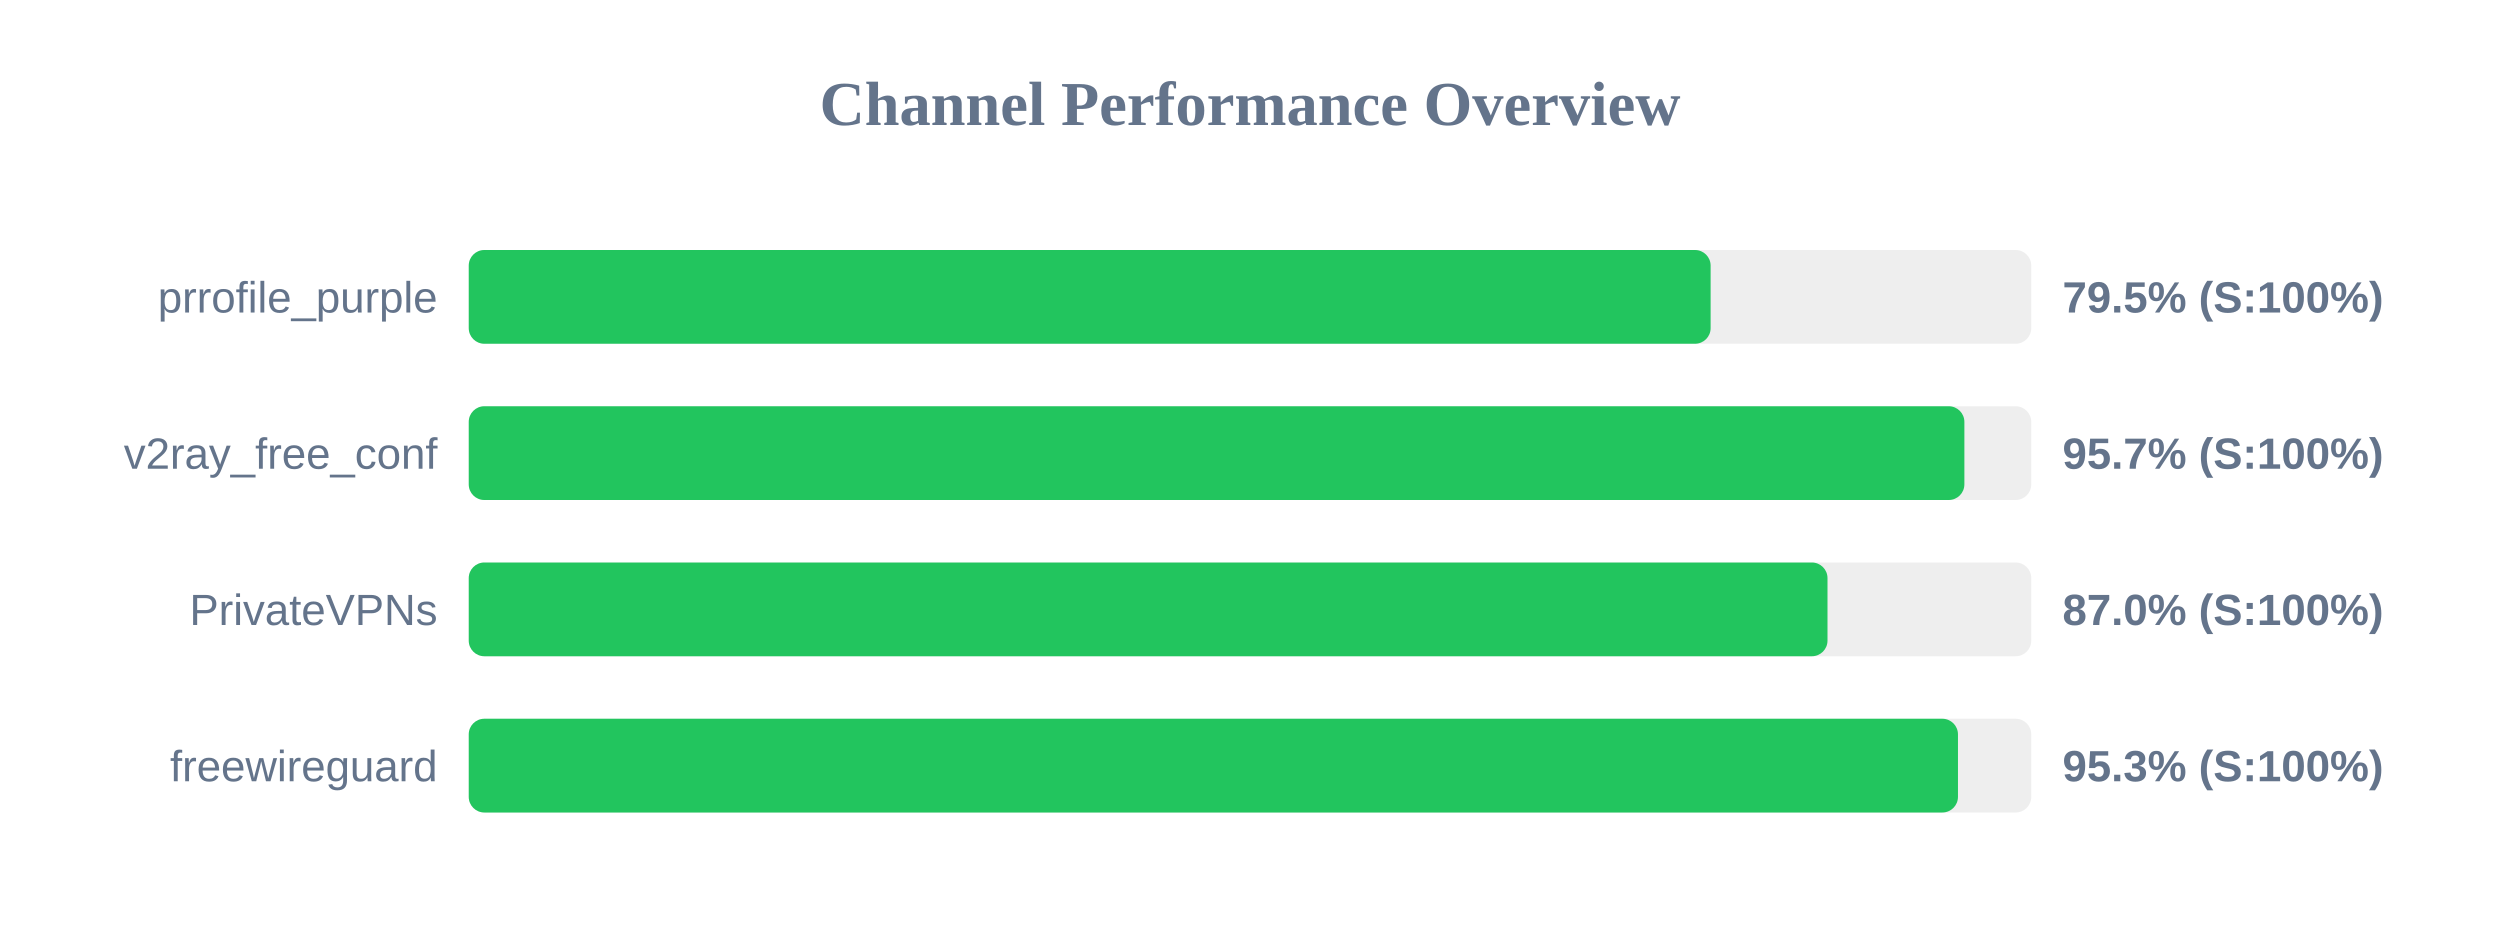
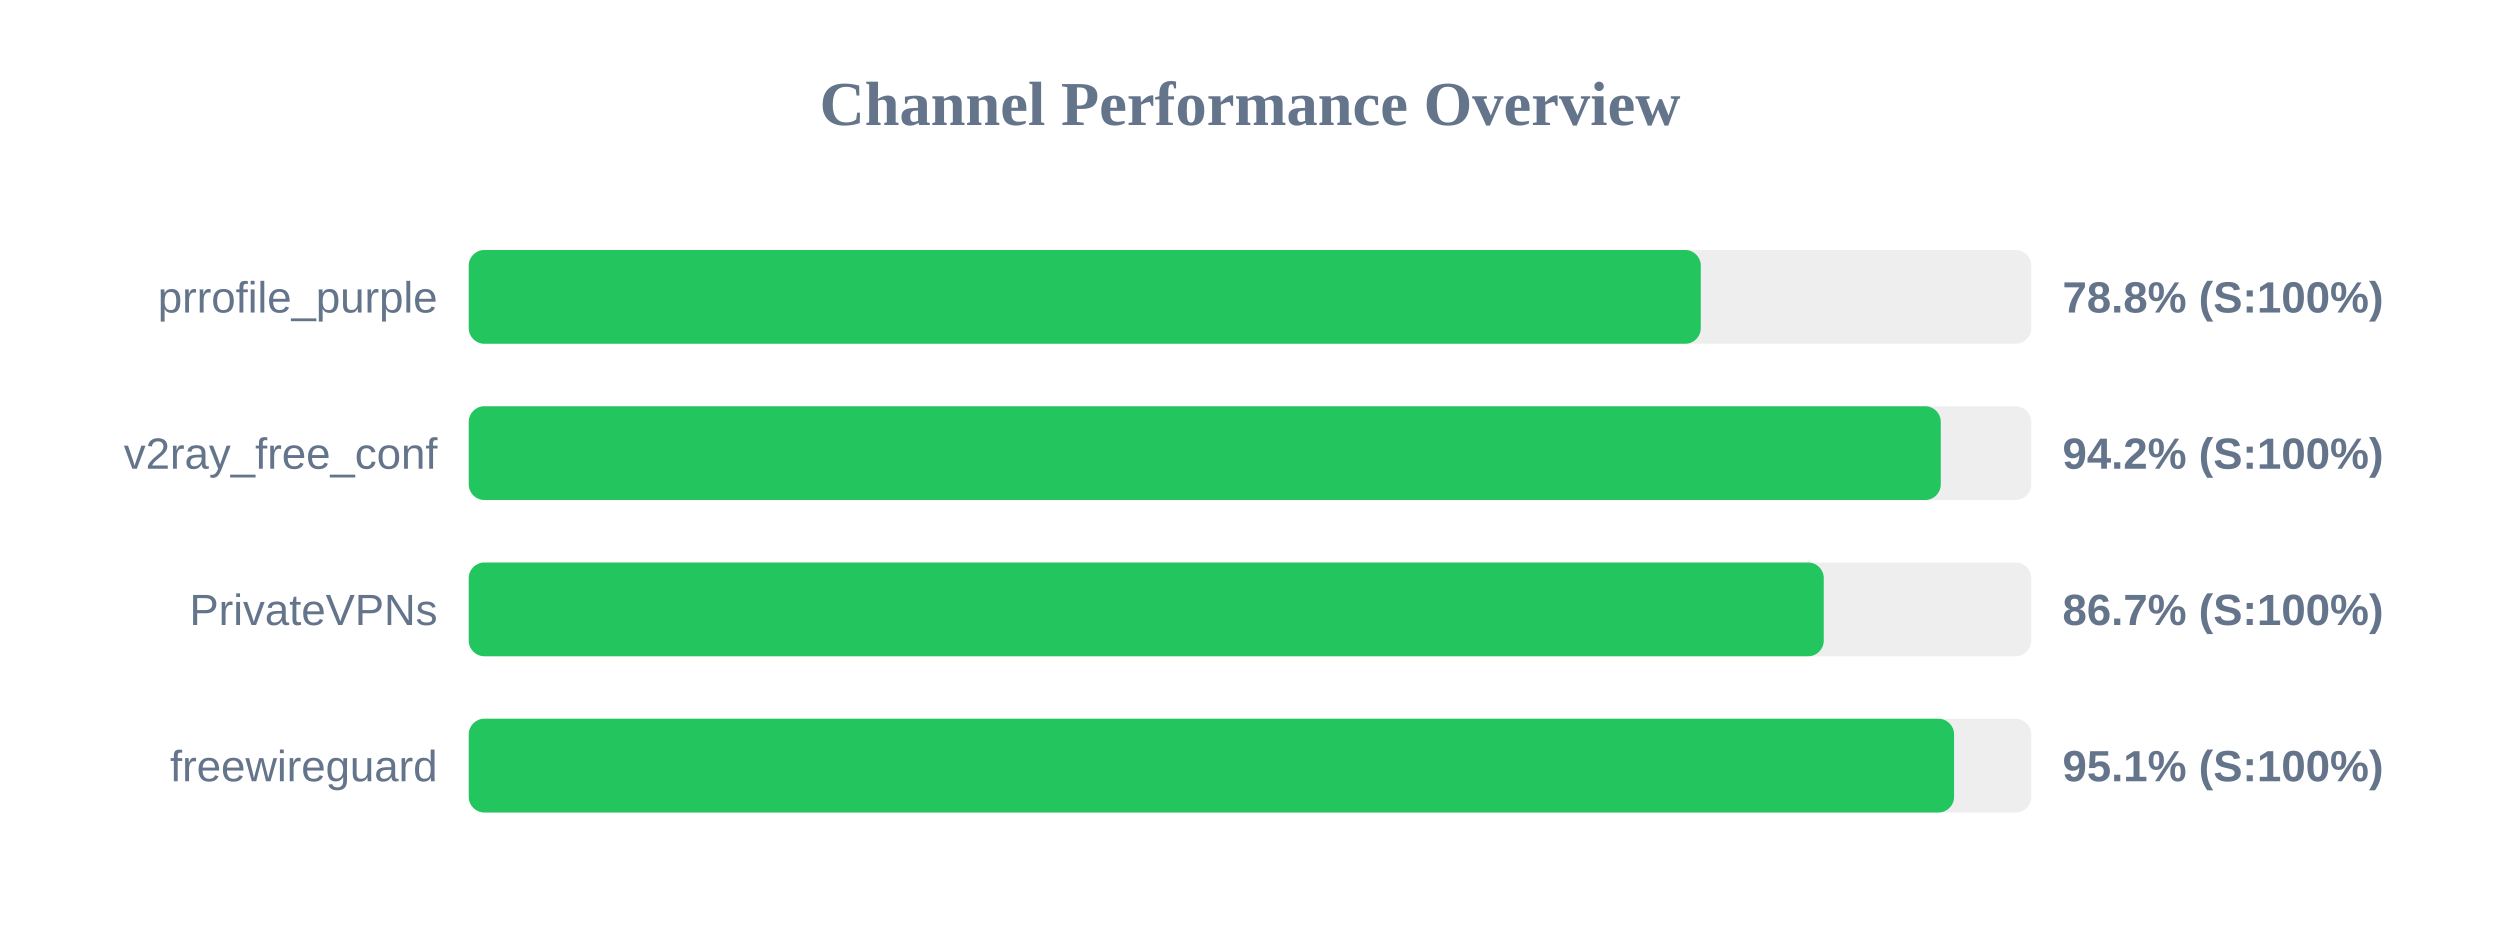
<svg xmlns="http://www.w3.org/2000/svg" width="800" height="300" version="1.1">
  <style>
        .row { font: 14px Arial; fill: #64748b; }
        .score { font: bold 14px Arial; fill: #64748b; }
    </style>
  <text x="400" y="40" text-anchor="middle" font-size="20px" font-weight="bold" fill="#64748b">Channel Performance Overview</text>
  <rect x="150" y="80" width="500" height="30" fill="#eee" rx="5" />
-   <rect x="150" y="80" width="397.4" height="30" fill="#22c55e" rx="5" />
+   <rect x="150" y="80" width="394.25" height="30" fill="#22c55e" rx="5" />
  <text x="140" y="100" text-anchor="end" class="row">prrofile_purple</text>
-   <text x="660" y="100" text-anchor="start" class="score">79.5% (S:100%)</text>
+   <text x="660" y="100" text-anchor="start" class="score">78.8% (S:100%)</text>
  <rect x="150" y="130" width="500" height="30" fill="#eee" rx="5" />
-   <rect x="150" y="130" width="478.6" height="30" fill="#22c55e" rx="5" />
+   <rect x="150" y="130" width="471.05" height="30" fill="#22c55e" rx="5" />
  <text x="140" y="150" text-anchor="end" class="row">v2ray_free_conf</text>
-   <text x="660" y="150" text-anchor="start" class="score">95.7% (S:100%)</text>
+   <text x="660" y="150" text-anchor="start" class="score">94.2% (S:100%)</text>
  <rect x="150" y="180" width="500" height="30" fill="#eee" rx="5" />
-   <rect x="150" y="180" width="434.8" height="30" fill="#22c55e" rx="5" />
+   <rect x="150" y="180" width="433.6" height="30" fill="#22c55e" rx="5" />
  <text x="140" y="200" text-anchor="end" class="row">PrivateVPNs</text>
-   <text x="660" y="200" text-anchor="start" class="score">87.0% (S:100%)</text>
+   <text x="660" y="200" text-anchor="start" class="score">86.7% (S:100%)</text>
  <rect x="150" y="230" width="500" height="30" fill="#eee" rx="5" />
-   <rect x="150" y="230" width="476.55" height="30" fill="#22c55e" rx="5" />
+   <rect x="150" y="230" width="475.3" height="30" fill="#22c55e" rx="5" />
  <text x="140" y="250" text-anchor="end" class="row">freewireguard</text>
-   <text x="660" y="250" text-anchor="start" class="score">95.3% (S:100%)</text>
+   <text x="660" y="250" text-anchor="start" class="score">95.1% (S:100%)</text>
</svg>
